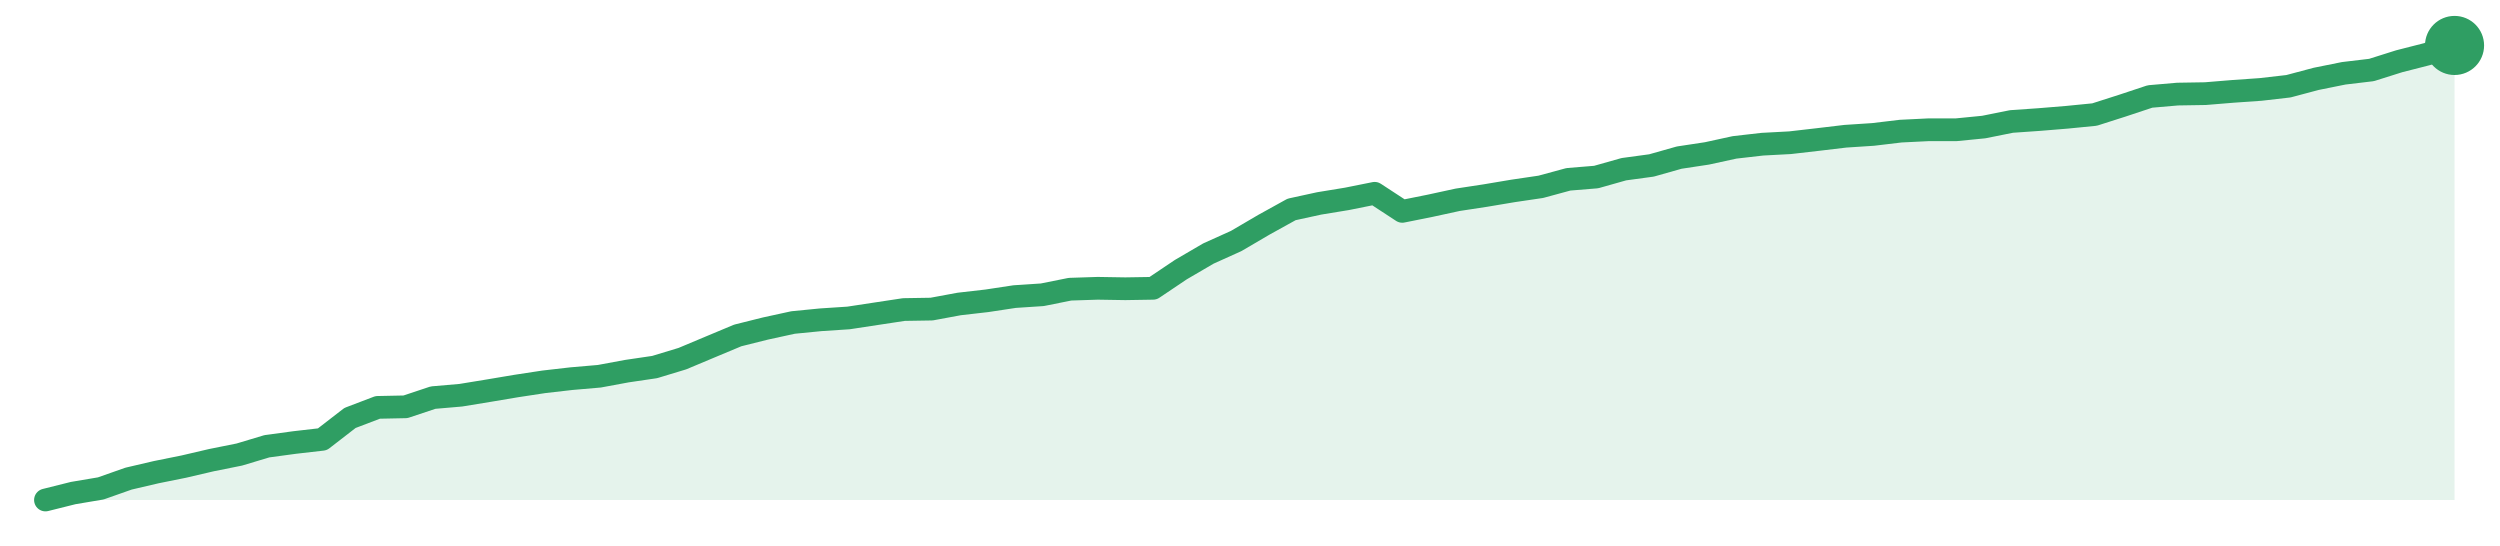
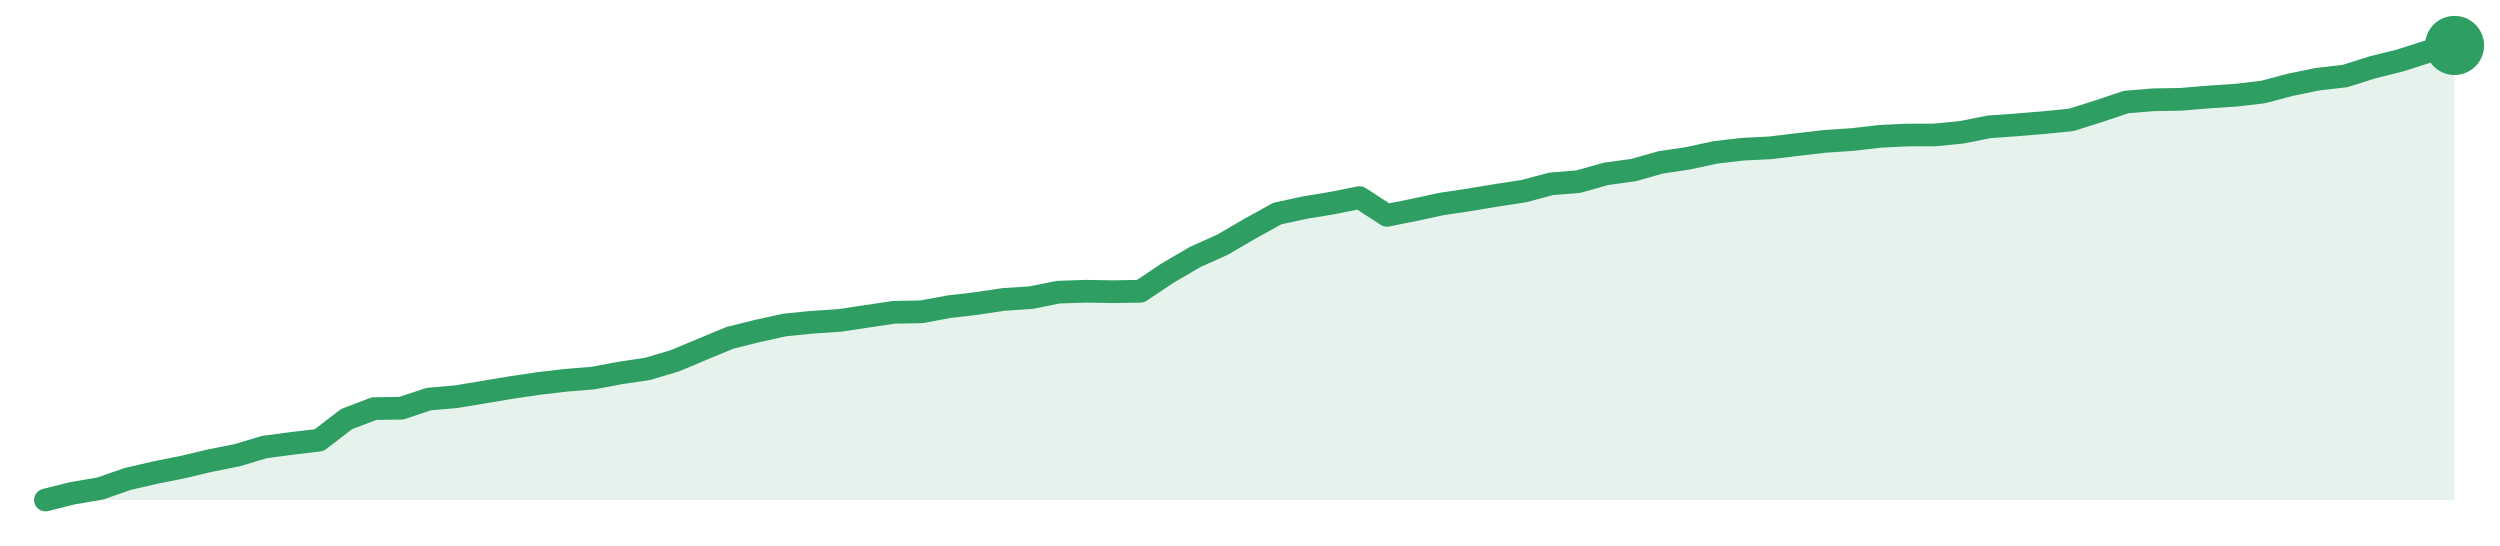
<svg xmlns="http://www.w3.org/2000/svg" width="220" height="48" viewBox="0 0 220 48" role="img" aria-label="trend">
-   <path d="M4.0,44.0 L4.0,44.0 L6.44,43.39 L8.87,42.98 L11.31,42.12 L13.75,41.55 L16.18,41.06 L18.62,40.49 L21.06,40.0 L23.49,39.27 L25.93,38.94 L28.37,38.66 L30.8,36.78 L33.24,35.85 L35.68,35.8 L38.11,34.99 L40.55,34.78 L42.99,34.38 L45.43,33.97 L47.86,33.6 L50.3,33.32 L52.74,33.11 L55.17,32.66 L57.61,32.3 L60.05,31.56 L62.48,30.54 L64.92,29.52 L67.36,28.91 L69.79,28.38 L72.23,28.14 L74.67,27.98 L77.1,27.61 L79.54,27.24 L81.98,27.2 L84.41,26.75 L86.85,26.47 L89.29,26.1 L91.72,25.94 L94.16,25.45 L96.6,25.37 L99.03,25.41 L101.47,25.37 L103.91,23.73 L106.34,22.31 L108.78,21.21 L111.22,19.78 L113.66,18.43 L116.09,17.9 L118.53,17.5 L120.97,17.01 L123.4,18.6 L125.84,18.11 L128.28,17.58 L130.71,17.21 L133.15,16.8 L135.59,16.44 L138.02,15.78 L140.46,15.58 L142.9,14.89 L145.33,14.56 L147.77,13.87 L150.21,13.5 L152.64,12.97 L155.08,12.69 L157.52,12.56 L159.95,12.28 L162.39,11.99 L164.83,11.83 L167.26,11.54 L169.7,11.42 L172.14,11.42 L174.57,11.18 L177.01,10.69 L179.45,10.52 L181.89,10.32 L184.32,10.08 L186.76,9.3 L189.2,8.49 L191.63,8.28 L194.07,8.24 L196.51,8.04 L198.94,7.87 L201.38,7.59 L203.82,6.94 L206.25,6.45 L208.69,6.16 L211.13,5.39 L213.56,4.77 L216.0,4.0 L216.0,44.0 Z" fill="#2f9e631f" />
-   <path d="M4.0,44.0 L6.44,43.39 L8.87,42.98 L11.31,42.12 L13.75,41.55 L16.18,41.06 L18.62,40.49 L21.06,40.0 L23.49,39.27 L25.93,38.94 L28.37,38.66 L30.8,36.78 L33.24,35.85 L35.68,35.8 L38.11,34.99 L40.55,34.78 L42.99,34.38 L45.43,33.97 L47.86,33.6 L50.3,33.32 L52.74,33.11 L55.17,32.66 L57.61,32.3 L60.05,31.56 L62.48,30.54 L64.92,29.52 L67.36,28.91 L69.79,28.38 L72.23,28.14 L74.67,27.98 L77.1,27.61 L79.54,27.24 L81.98,27.2 L84.41,26.75 L86.85,26.47 L89.29,26.1 L91.72,25.94 L94.16,25.45 L96.6,25.37 L99.03,25.41 L101.47,25.37 L103.91,23.73 L106.34,22.31 L108.78,21.21 L111.22,19.78 L113.66,18.43 L116.09,17.9 L118.53,17.5 L120.97,17.01 L123.4,18.6 L125.84,18.11 L128.28,17.58 L130.71,17.21 L133.15,16.8 L135.59,16.44 L138.02,15.78 L140.46,15.58 L142.9,14.89 L145.33,14.56 L147.77,13.87 L150.21,13.5 L152.64,12.97 L155.08,12.69 L157.52,12.56 L159.95,12.28 L162.39,11.99 L164.83,11.83 L167.26,11.54 L169.7,11.42 L172.14,11.42 L174.57,11.18 L177.01,10.69 L179.45,10.52 L181.89,10.32 L184.32,10.08 L186.76,9.3 L189.2,8.49 L191.63,8.28 L194.07,8.24 L196.51,8.04 L198.94,7.87 L201.38,7.59 L203.82,6.94 L206.25,6.45 L208.69,6.16 L211.13,5.39 L213.56,4.77 L216.0,4.0" fill="none" stroke="#2f9e63" stroke-width="2" stroke-linejoin="round" stroke-linecap="round" />
+   <path d="M4.0,44.0 L4.0,44.0 L6.41,43.4 L8.82,42.99 L11.23,42.15 L13.64,41.59 L16.05,41.11 L18.45,40.54 L20.86,40.06 L23.27,39.34 L25.68,39.02 L28.09,38.73 L30.5,36.88 L32.91,35.96 L35.32,35.92 L37.73,35.12 L40.14,34.91 L42.55,34.51 L44.95,34.11 L47.36,33.75 L49.77,33.47 L52.18,33.27 L54.59,32.82 L57.0,32.46 L59.41,31.74 L61.82,30.73 L64.23,29.73 L66.64,29.13 L69.05,28.6 L71.45,28.36 L73.86,28.2 L76.27,27.84 L78.68,27.48 L81.09,27.44 L83.5,26.99 L85.91,26.71 L88.32,26.35 L90.73,26.19 L93.14,25.71 L95.55,25.63 L97.95,25.67 L100.36,25.63 L102.77,24.02 L105.18,22.61 L107.59,21.53 L110.0,20.12 L112.41,18.79 L114.82,18.27 L117.23,17.87 L119.64,17.39 L122.05,18.95 L124.45,18.47 L126.86,17.95 L129.27,17.59 L131.68,17.19 L134.09,16.82 L136.5,16.18 L138.91,15.98 L141.32,15.3 L143.73,14.97 L146.14,14.29 L148.55,13.93 L150.95,13.41 L153.36,13.13 L155.77,13.01 L158.18,12.72 L160.59,12.44 L163.0,12.28 L165.41,12.0 L167.82,11.88 L170.23,11.88 L172.64,11.64 L175.05,11.16 L177.45,10.99 L179.86,10.79 L182.27,10.55 L184.68,9.79 L187.09,8.98 L189.5,8.78 L191.91,8.74 L194.32,8.54 L196.73,8.38 L199.14,8.1 L201.55,7.46 L203.95,6.97 L206.36,6.69 L208.77,5.93 L211.18,5.33 L213.59,4.56 L216.0,4.0 L216.0,44.0 Z" fill="#2f9e631f" />
+   <path d="M4.0,44.0 L6.41,43.4 L8.82,42.99 L11.23,42.15 L13.64,41.59 L16.05,41.11 L18.45,40.54 L20.86,40.06 L23.27,39.34 L25.68,39.02 L28.09,38.73 L30.5,36.88 L32.91,35.96 L35.32,35.92 L37.73,35.12 L40.14,34.91 L42.55,34.51 L44.95,34.11 L47.36,33.75 L49.77,33.47 L52.18,33.27 L54.59,32.82 L57.0,32.46 L59.41,31.74 L61.82,30.73 L64.23,29.73 L66.64,29.13 L69.05,28.6 L71.45,28.36 L73.86,28.2 L76.27,27.84 L78.68,27.48 L81.09,27.44 L83.5,26.99 L85.91,26.71 L88.32,26.35 L90.73,26.19 L93.14,25.71 L95.55,25.63 L97.95,25.67 L100.36,25.63 L102.77,24.02 L105.18,22.61 L107.59,21.53 L110.0,20.12 L112.41,18.79 L114.82,18.27 L117.23,17.87 L119.64,17.39 L122.05,18.95 L124.45,18.47 L126.86,17.95 L129.27,17.59 L131.68,17.19 L134.09,16.82 L136.5,16.18 L138.91,15.98 L141.32,15.3 L143.73,14.97 L146.14,14.29 L148.55,13.93 L150.95,13.41 L153.36,13.13 L155.77,13.01 L158.18,12.72 L160.59,12.44 L163.0,12.28 L165.41,12.0 L167.82,11.88 L170.23,11.88 L172.64,11.64 L175.05,11.16 L177.45,10.99 L179.86,10.79 L182.27,10.55 L184.68,9.79 L187.09,8.98 L189.5,8.78 L191.91,8.74 L194.32,8.54 L196.73,8.38 L199.14,8.1 L201.55,7.46 L203.95,6.97 L206.36,6.69 L208.77,5.93 L211.18,5.33 L213.59,4.56 L216.0,4.0" fill="none" stroke="#2f9e63" stroke-width="2" stroke-linejoin="round" stroke-linecap="round" />
  <circle cx="216.0" cy="4.0" r="2.6" fill="#2f9e63" />
</svg>
